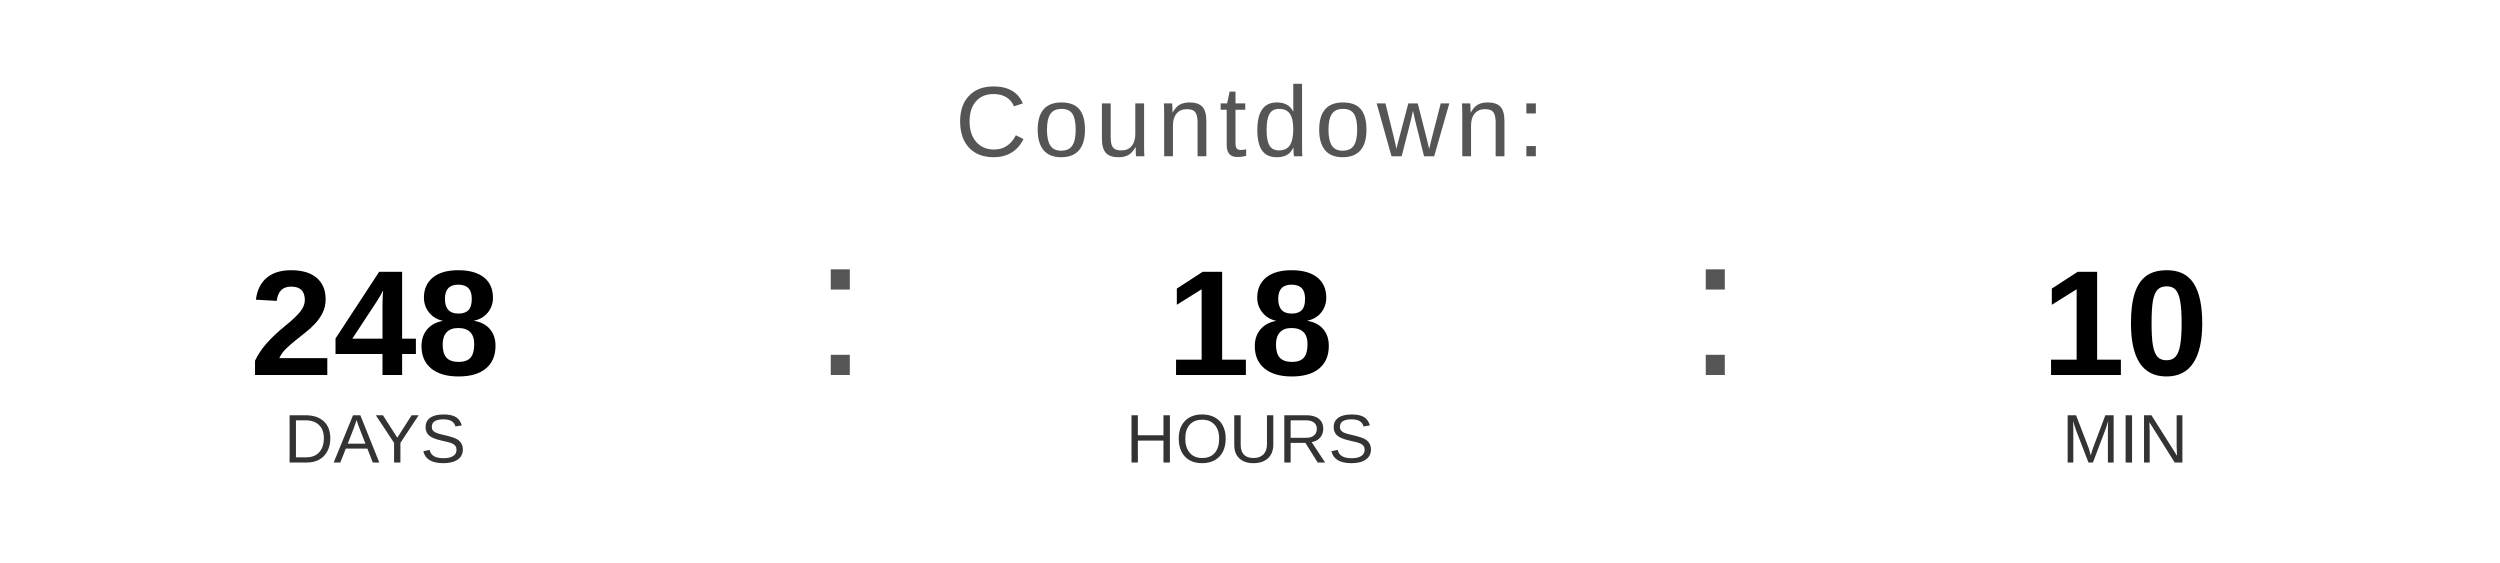
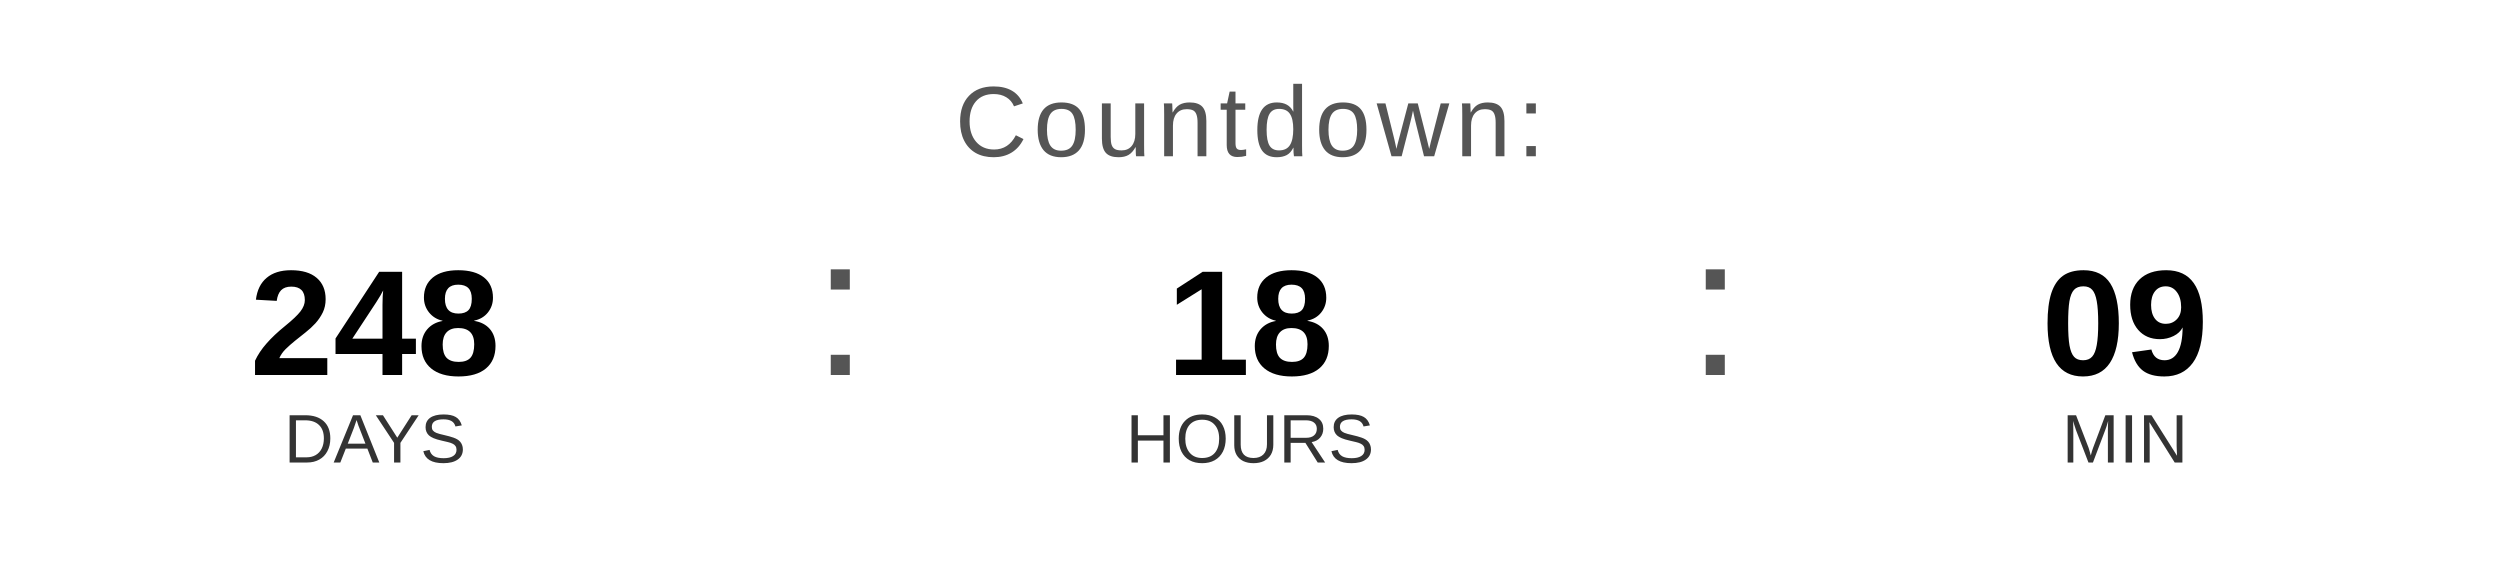
<svg xmlns="http://www.w3.org/2000/svg" width="400" height="90" viewBox="0 0 400 90">
  <text x="200" y="25" font-family="Arial, Helvetica, sans-serif" font-size="16" fill="#555555" text-anchor="middle" letter-spacing="1">
    Countdown:
  </text>
  <text x="60" y="60" font-family="Arial, Helvetica, sans-serif" font-size="24" font-weight="bold" fill="#000000" text-anchor="middle">248</text>
  <text x="60" y="74" font-family="Arial, Helvetica, sans-serif" font-size="11" fill="#333333" text-anchor="middle">DAYS</text>
  <text x="130" y="60" font-family="Arial, sans-serif" font-size="32" fill="#555555">:</text>
  <text x="200" y="60" font-family="Arial, Helvetica, sans-serif" font-size="24" font-weight="bold" fill="#000000" text-anchor="middle">18</text>
  <text x="200" y="74" font-family="Arial, Helvetica, sans-serif" font-size="11" fill="#333333" text-anchor="middle">HOURS</text>
  <text x="270" y="60" font-family="Arial, sans-serif" font-size="32" fill="#555555">:</text>
-   <text x="340" y="60" font-family="Arial, Helvetica, sans-serif" font-size="24" font-weight="bold" fill="#000000" text-anchor="middle">10</text>
+   <text x="340" y="60" font-family="Arial, Helvetica, sans-serif" font-size="24" font-weight="bold" fill="#000000" text-anchor="middle">09</text>
  <text x="340" y="74" font-family="Arial, Helvetica, sans-serif" font-size="11" fill="#333333" text-anchor="middle">MIN</text>
</svg>
